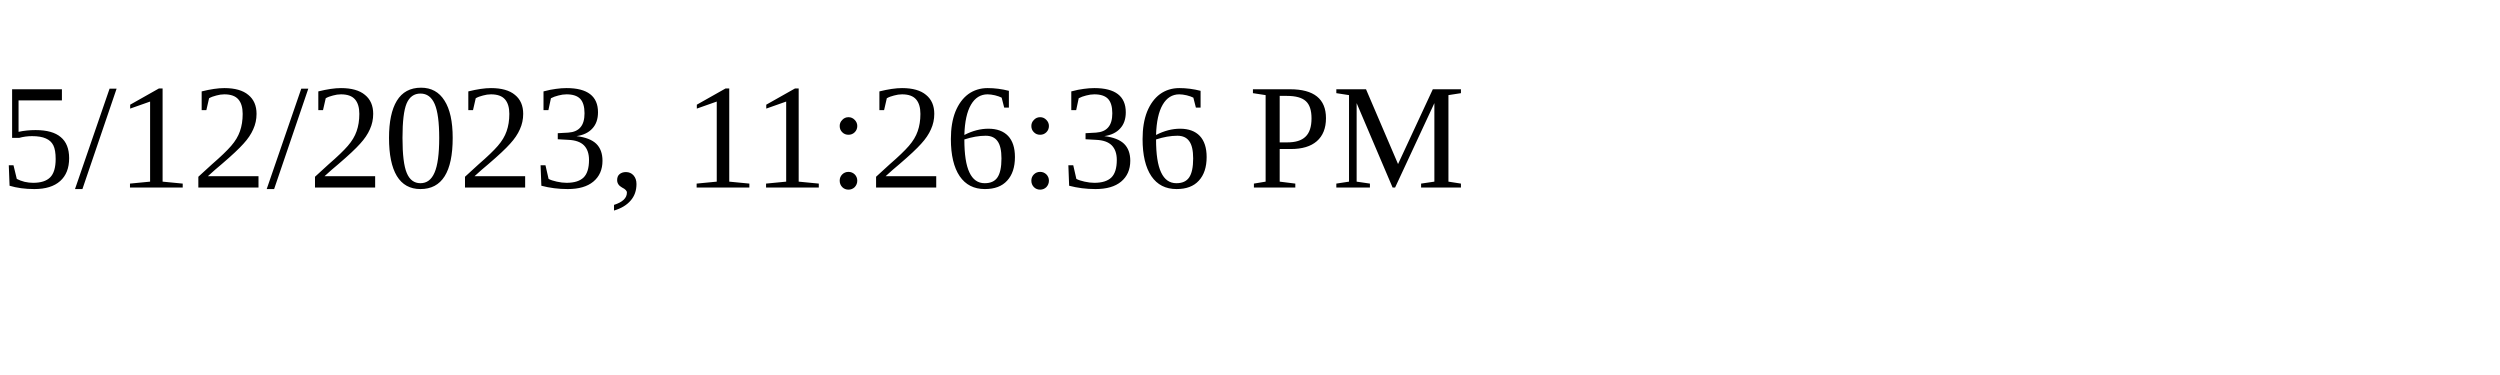
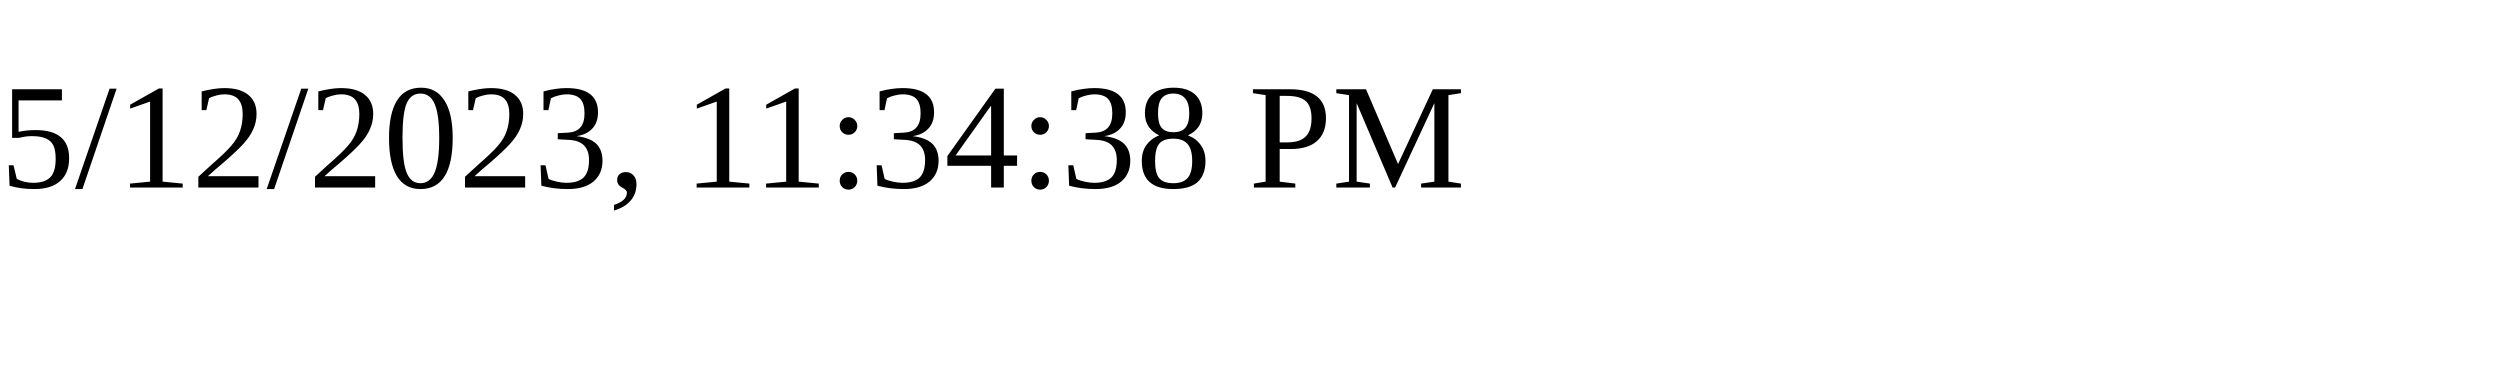
<svg xmlns="http://www.w3.org/2000/svg" height="30" width="200">
-   <text x="0" y="15">5/12/2023, 11:26:36 PM</text>
+   <text x="0" y="15">5/12/2023, 11:34:38 PM</text>
</svg>
